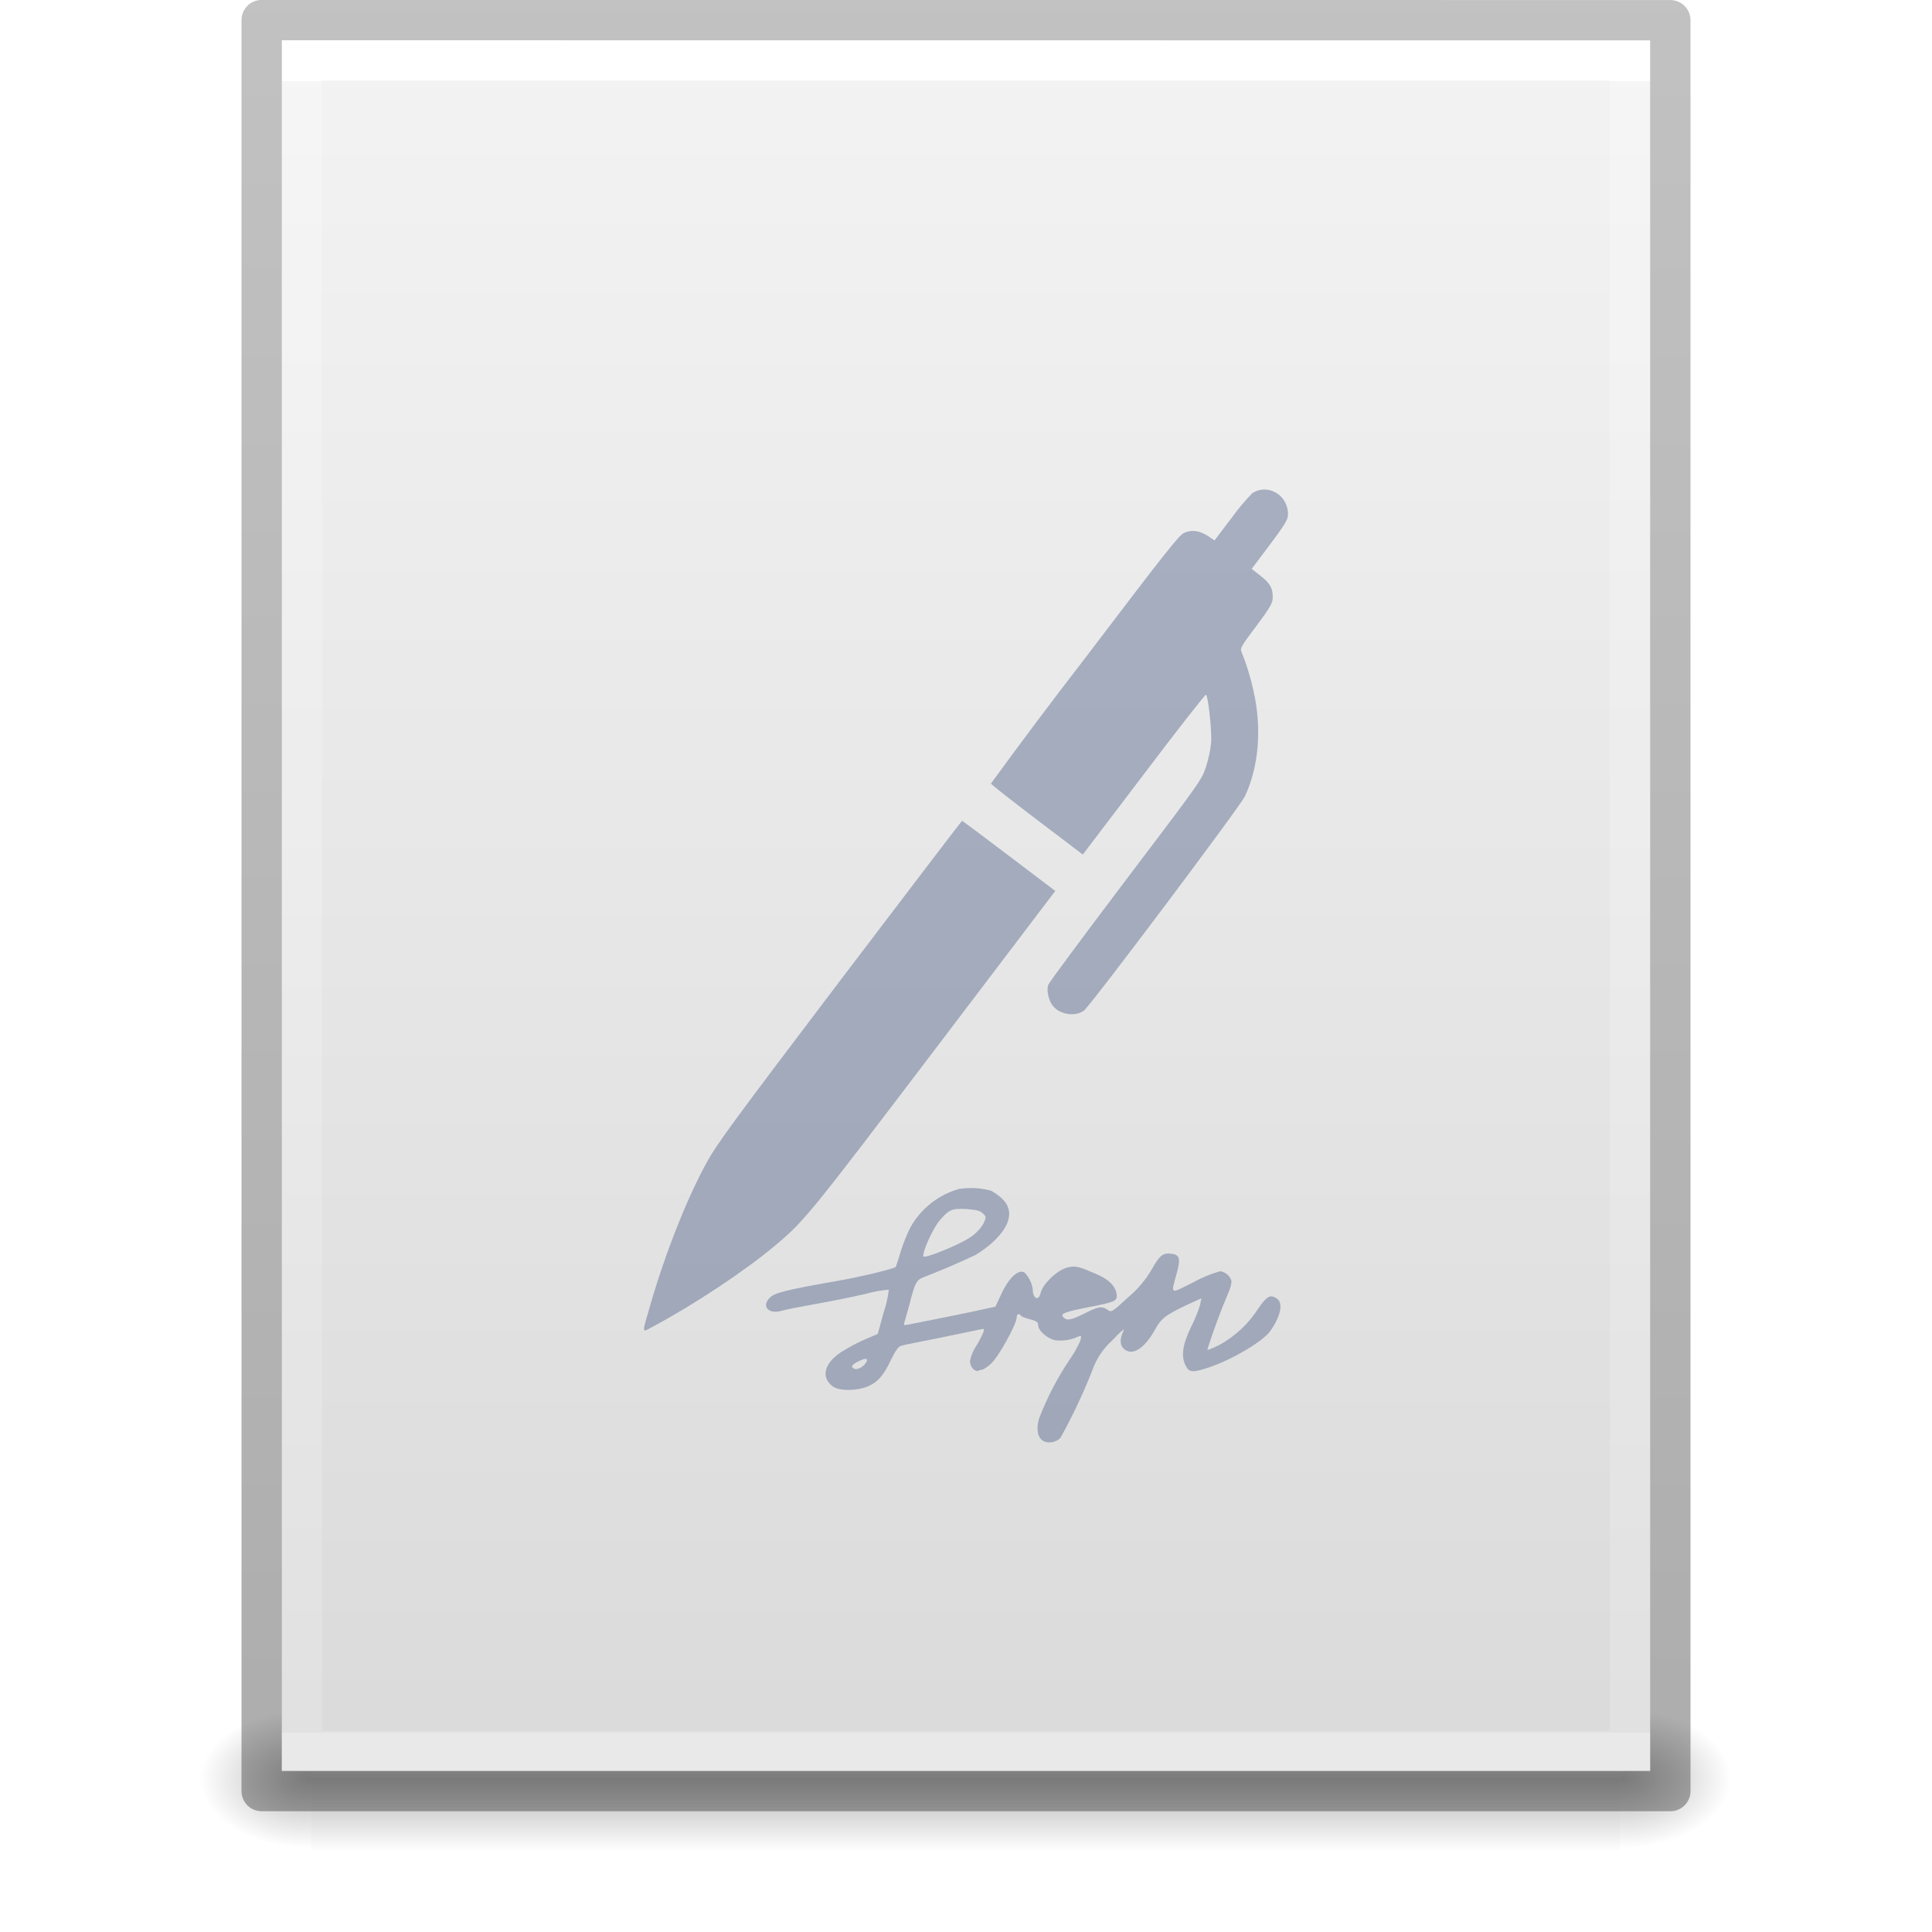
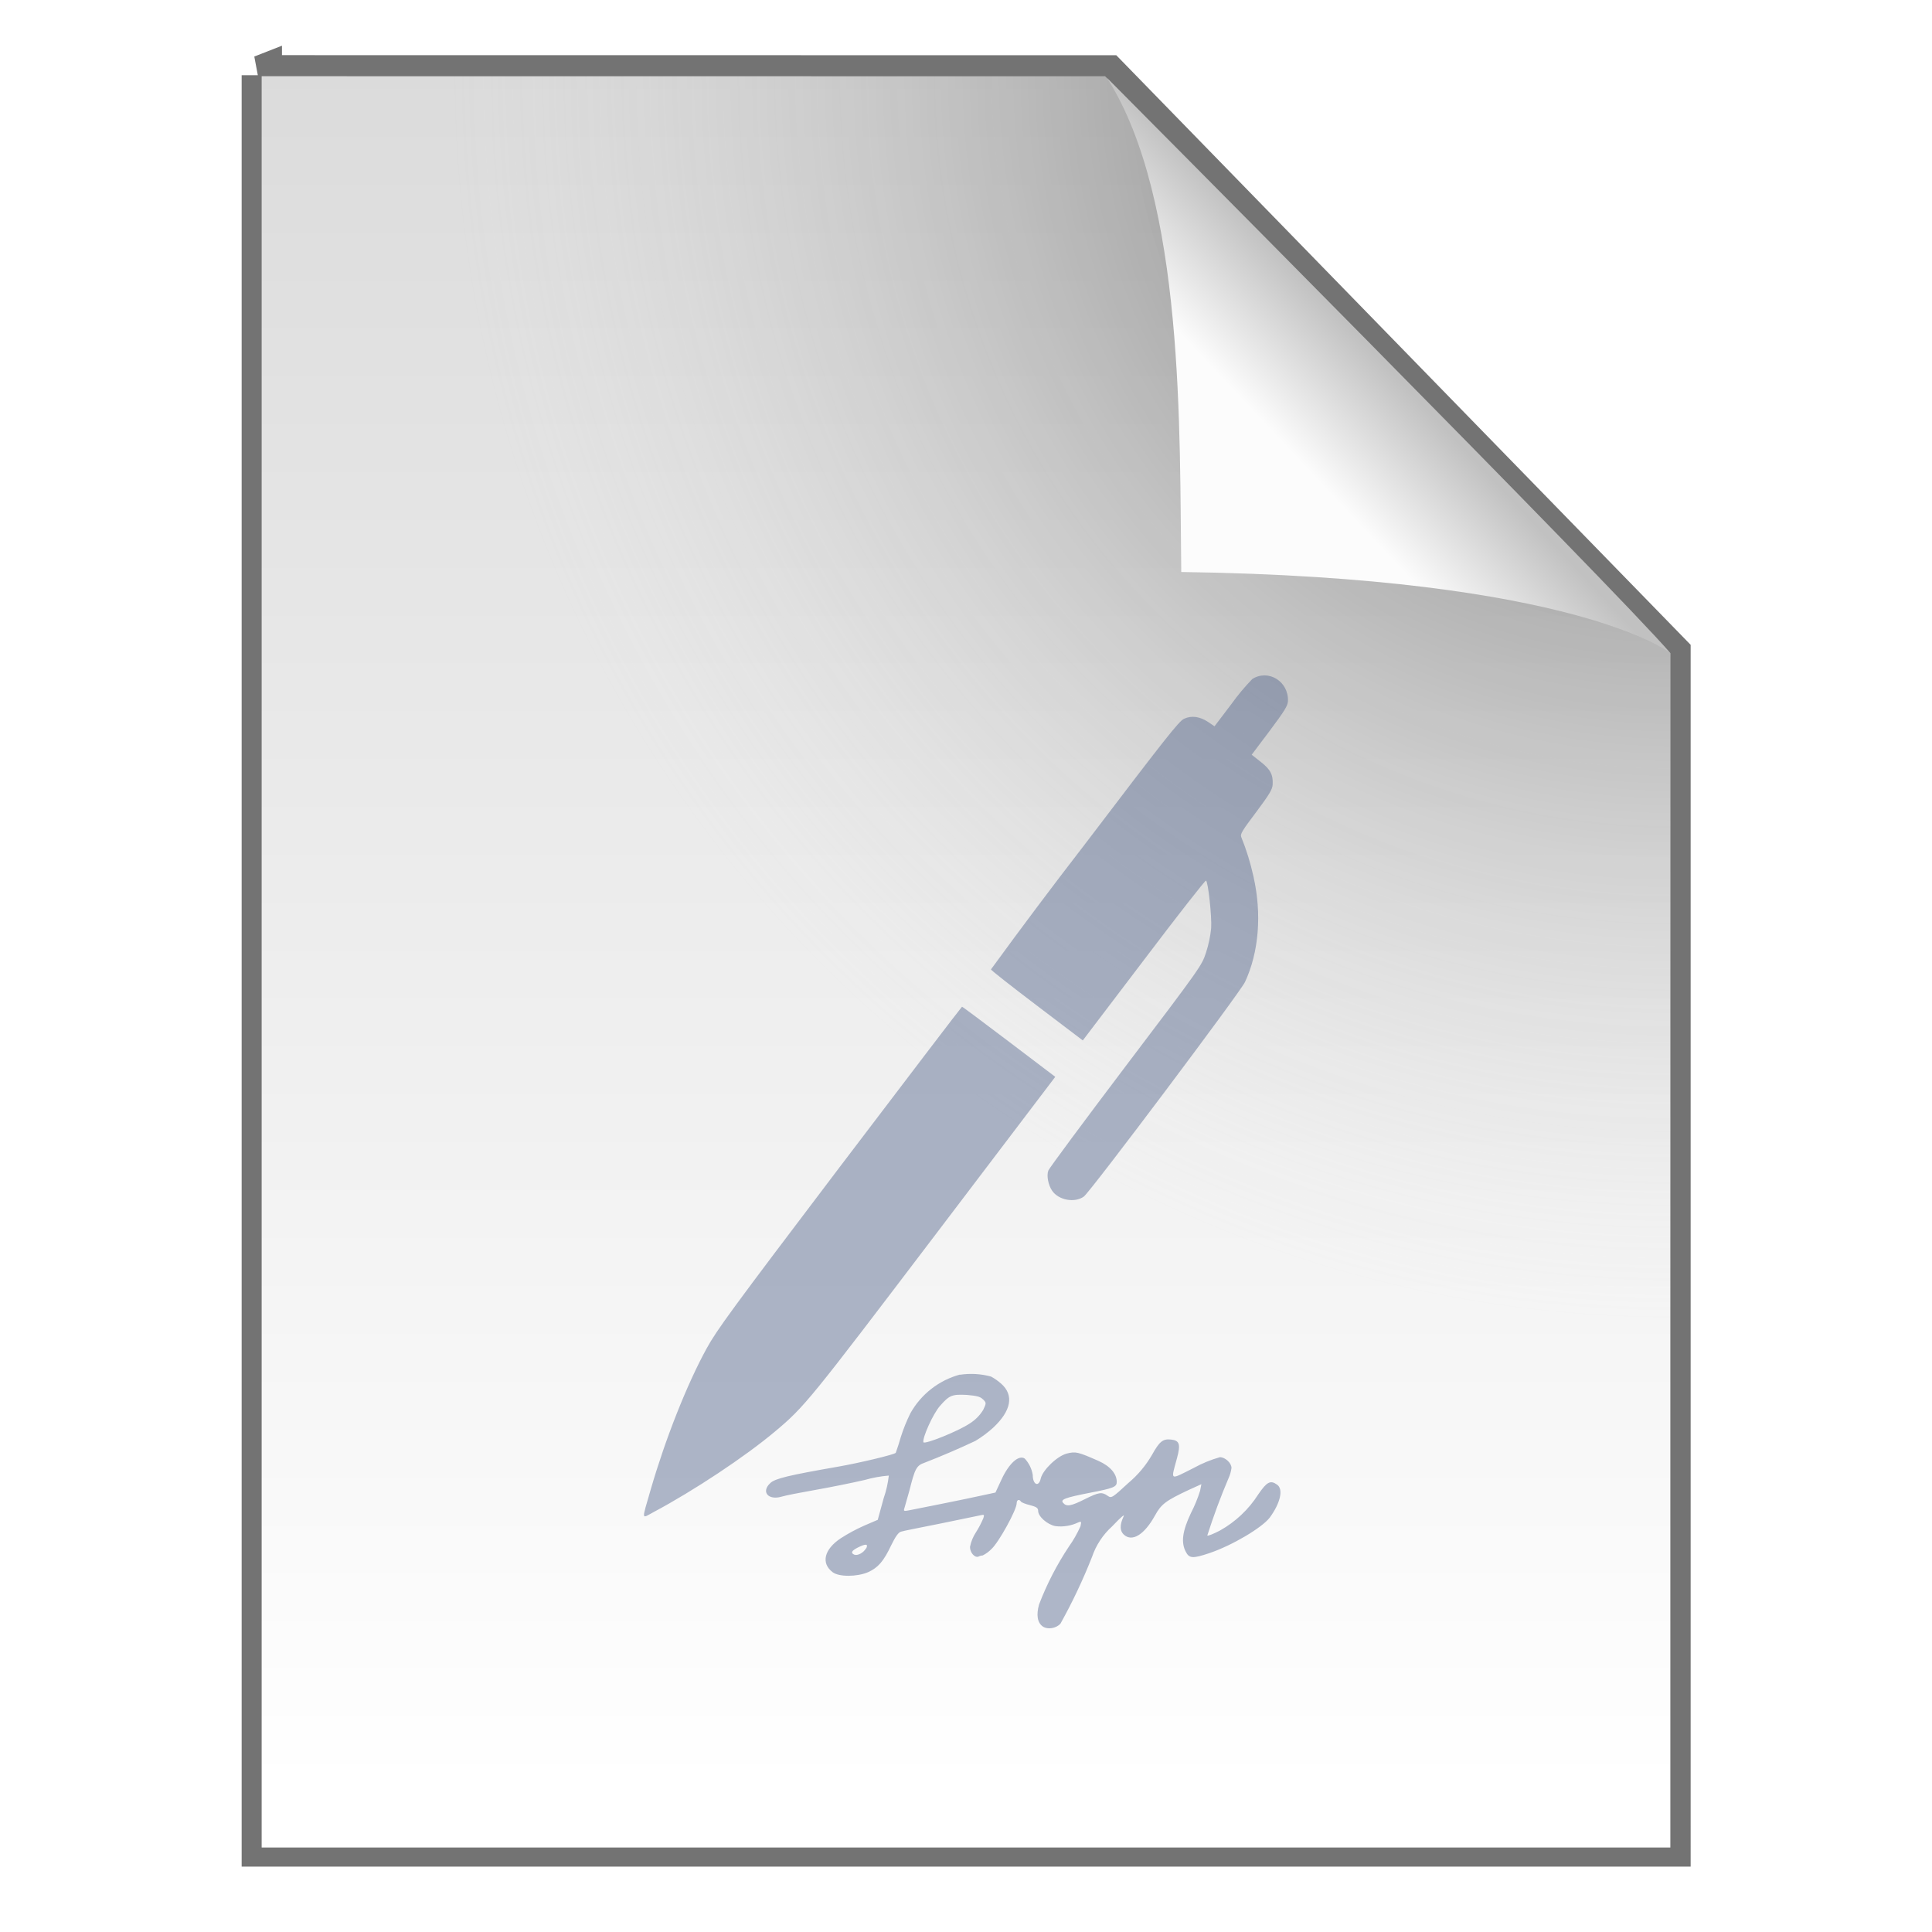
- <svg xmlns="http://www.w3.org/2000/svg" xmlns:xlink="http://www.w3.org/1999/xlink" width="48" height="48" version="1.1" viewBox="0 0 12.7 12.7">
+ <svg xmlns="http://www.w3.org/2000/svg" width="48" height="48" version="1.1" viewBox="0 0 12.7 12.7">
  <defs>
-     <linearGradient id="e" x1="302.86" x2="302.86" y1="366.65" y2="609.51" gradientTransform="matrix(.017813 0 0 .0038894 -.090258 9.8)" gradientUnits="userSpaceOnUse">
-       <stop stop-opacity="0" offset="0" />
-       <stop offset=".5" />
-       <stop stop-opacity="0" offset="1" />
+     <linearGradient id="b" x1="25.132" x2="25.132" y1=".985" y2="47.013" gradientTransform="matrix(.26458 0 0 .25299 3.6976e-6 -.13703)" gradientUnits="userSpaceOnUse">
+       <stop stop-color="#dadada" offset="0" />
+       <stop stop-color="#fff" offset="1" />
    </linearGradient>
-     <radialGradient id="b" cx="605.71" cy="486.65" r="117.14" gradientTransform="matrix(-.0060959 0 0 .0038894 5.721 9.8)" gradientUnits="userSpaceOnUse" xlink:href="#a" />
-     <linearGradient id="a">
-       <stop offset="0" />
-       <stop stop-opacity="0" offset="1" />
-     </linearGradient>
-     <radialGradient id="c" cx="605.71" cy="486.65" r="117.14" gradientTransform="matrix(.0060959 0 0 .0038894 6.9745 9.8)" gradientUnits="userSpaceOnUse" xlink:href="#a" />
-     <linearGradient id="f" x1="25.132" x2="25.132" y1=".985" y2="47.013" gradientTransform="matrix(.25702 0 0 .2472 .18144 -.35903)" gradientUnits="userSpaceOnUse">
-       <stop stop-color="#f4f4f4" offset="0" />
-       <stop stop-color="#dbdbdb" offset="1" />
-     </linearGradient>
-     <linearGradient id="g" x1="24" x2="24" y1="5.941" y2="42.111" gradientTransform="matrix(.23598 0 0 .30033 .68647 -1.255)" gradientUnits="userSpaceOnUse">
-       <stop stop-color="#fff" offset="0" />
-       <stop stop-color="#fff" stop-opacity=".235" offset="0" />
-       <stop stop-color="#fff" stop-opacity=".157" offset="1" />
-       <stop stop-color="#fff" stop-opacity=".392" offset="1" />
-     </linearGradient>
-     <linearGradient id="d" x1="-51.786" x2="-51.786" y1="50.786" y2="2.906" gradientTransform="matrix(.21365 0 0 .23672 15.719 -.78774)" gradientUnits="userSpaceOnUse">
-       <stop stop-opacity=".318" offset="0" />
-       <stop stop-opacity=".24" offset="1" />
+     <radialGradient id="c" cx="26.53" cy="23.566" r="17.5" gradientTransform="matrix(-.45778 -.00089612 .00091615 -.46802 23.104 11.548)" gradientUnits="userSpaceOnUse">
+       <stop stop-opacity=".659" offset="0" />
+       <stop stop-color="#cecece" stop-opacity="0" offset="1" />
+     </radialGradient>
+     <linearGradient id="a" x1="91.308" x2="95.182" y1="98.192" y2="102.07" gradientTransform="matrix(.14955 0 0 -.15945 -5.0755 18.727)" gradientUnits="userSpaceOnUse">
+       <stop stop-color="#fcfcfc" offset="0" />
+       <stop stop-color="#c1c1c1" offset="1" />
    </linearGradient>
  </defs>
-   <g>
-     <g>
-       <rect x="2.047" y="11.226" width="8.601" height=".945" fill="url(#e)" opacity=".3" />
-       <path d="m2.047 11.226v0.945c-0.314 0.002-0.759-0.212-0.759-0.472s0.35-0.472 0.759-0.472z" fill="url(#b)" opacity=".3" />
-       <path d="m10.648 11.226v0.945c0.314 0.002 0.759-0.212 0.759-0.472s-0.35-0.472-0.759-0.472z" fill="url(#c)" opacity=".3" />
-     </g>
-     <path d="m1.852 0.265c2.061 0 8.996 7.2494e-4 8.996 7.2494e-4l1.1e-5 11.376h-8.996v-11.377z" fill="url(#f)" />
-   </g>
-   <path d="m10.715 11.509h-8.731v-11.112h8.731z" fill="none" stroke="url(#g)" stroke-linecap="round" stroke-width=".265" />
-   <path d="m1.72 0.132c2.122 0 9.26 7.8845e-4 9.26 7.8845e-4l1e-5 11.641h-9.26v-11.641z" fill="none" stroke="url(#d)" stroke-linejoin="round" stroke-width=".265" />
-   <g transform="matrix(.84554 0 0 .84554 -.80837 -.36227)" fill="#57688e" fill-opacity=".471" stroke-width=".505">
+   <path d="m1.72 0.495c1.535 0 5.562 6.0325e-4 5.562 6.0325e-4l3.699 3.797 1e-5 7.845h-9.26v-11.643z" fill="none" stroke="#000" stroke-opacity=".549" stroke-width=".265" />
+   <path d="m1.72 0.501c1.535 0 5.544 6.0325e-4 5.544 6.0325e-4l3.716 3.792 1e-5 7.851h-9.26v-11.643z" fill="url(#b)" stroke-width=".265" />
+   <path d="m1.72 0.501c1.535 0 5.544 6.0325e-4 5.544 6.0325e-4l3.716 3.792 1e-5 7.851h-9.26v-11.643z" fill="url(#c)" stroke-width=".265" />
+   <g transform="matrix(.84554 0 0 .84554 -.80837 .85956)" fill="#57688e" fill-opacity=".471" stroke-width=".505">
    <path d="m10.692 4.262a1.73 1.73 0 0 0-0.162 0.194l-0.132 0.174-0.047-0.032c-0.066-0.044-0.129-0.054-0.189-0.027-0.04 0.018-0.138 0.142-0.774 0.979a42.55 42.55 0 0 0-0.728 0.97c0 6e-3 0.162 0.133 0.357 0.281l0.357 0.271 0.475-0.625c0.26-0.344 0.478-0.622 0.483-0.618 0.017 0.012 0.046 0.283 0.04 0.37a0.904 0.904 0 0 1-0.04 0.19c-0.033 0.101-0.037 0.108-0.626 0.885-0.325 0.43-0.596 0.795-0.6 0.81-0.015 0.04 0 0.114 0.03 0.157 0.05 0.073 0.175 0.096 0.246 0.045 0.05-0.036 1.215-1.587 1.253-1.668 0.108-0.231 0.132-0.528 0.066-0.82a1.896 1.896 0 0 0-0.095-0.307c-0.01-0.022 7e-3 -0.05 0.116-0.194 0.103-0.138 0.126-0.177 0.128-0.213 5e-3 -0.077-0.018-0.12-0.093-0.178l-0.07-0.055 0.14-0.186c0.115-0.154 0.14-0.194 0.142-0.23 7e-3 -0.153-0.151-0.252-0.277-0.173" />
    <path d="m7.483 8.058c-0.837 1.104-0.956 1.267-1.033 1.408-0.154 0.28-0.322 0.707-0.435 1.097-0.072 0.25-0.075 0.228 0.024 0.175 0.308-0.164 0.71-0.43 0.944-0.627 0.23-0.193 0.268-0.242 1.241-1.523l0.936-1.233-0.36-0.273c-0.198-0.15-0.362-0.273-0.365-0.272-3e-3 0-0.431 0.562-0.952 1.248m0.935 1.612a0.631 0.631 0 0 0-0.384 0.3 1.301 1.301 0 0 0-0.075 0.186 1.9 1.9 0 0 1-0.039 0.122c-0.01 0.014-0.288 0.08-0.45 0.108-0.384 0.067-0.488 0.092-0.525 0.127-0.074 0.068-0.017 0.136 0.087 0.106 0.028-9e-3 0.146-0.032 0.26-0.052s0.288-0.055 0.387-0.078a0.971 0.971 0 0 1 0.187-0.034 0.813 0.813 0 0 1-0.04 0.176l-0.046 0.168-0.105 0.045a1.34 1.34 0 0 0-0.182 0.098c-0.13 0.086-0.156 0.194-0.064 0.264 0.05 0.038 0.189 0.037 0.276 0 0.077-0.035 0.12-0.083 0.18-0.21 0.032-0.066 0.056-0.1 0.076-0.105 0.016-6e-3 0.153-0.032 0.306-0.063l0.31-0.064c0.03-7e-3 0.033-6e-3 0.024 0.022a0.735 0.735 0 0 1-0.057 0.109 0.315 0.315 0 0 0-0.047 0.115c0 0.043 0.036 0.086 0.066 0.075a0.08 0.08 0 0 1 0.033-9e-3 0.255 0.255 0 0 0 0.068-0.05c0.057-0.052 0.196-0.304 0.196-0.356 0-0.027 0.02-0.034 0.033-0.013 4e-3 7e-3 0.037 0.02 0.071 0.028 0.05 0.013 0.063 0.022 0.063 0.045 0 0.043 0.071 0.106 0.134 0.118a0.32 0.32 0 0 0 0.178-0.029c0.024-0.01 0.025-7e-3 0.017 0.03a0.897 0.897 0 0 1-0.09 0.158 2.288 2.288 0 0 0-0.232 0.45c-0.023 0.082-0.013 0.143 0.03 0.172 0.038 0.025 0.102 0.014 0.136-0.022a4.34 4.34 0 0 0 0.246-0.52 0.563 0.563 0 0 1 0.156-0.237c0.078-0.082 0.103-0.102 0.086-0.07-0.027 0.06-0.026 0.106 5e-3 0.134 0.065 0.06 0.16 0 0.242-0.148 0.049-0.09 0.085-0.116 0.266-0.201l0.095-0.043-0.01 0.051a1.081 1.081 0 0 1-0.072 0.175c-0.065 0.138-0.078 0.226-0.039 0.3 0.027 0.052 0.055 0.053 0.183 0.01 0.178-0.06 0.41-0.198 0.47-0.277 0.082-0.112 0.107-0.22 0.057-0.255-0.052-0.038-0.08-0.022-0.146 0.074a0.837 0.837 0 0 1-0.3 0.283c-0.05 0.026-0.093 0.043-0.097 0.038a5.018 5.018 0 0 1 0.165-0.445 0.281 0.281 0 0 0 0.023-0.08c0-0.04-0.05-0.084-0.09-0.084a0.958 0.958 0 0 0-0.204 0.084c-0.19 0.095-0.178 0.103-0.13-0.075 0.03-0.11 0.02-0.139-0.046-0.146-0.064-7e-3 -0.09 0.015-0.148 0.119a0.822 0.822 0 0 1-0.183 0.218c-0.127 0.117-0.132 0.121-0.162 0.1-0.045-0.032-0.07-0.027-0.178 0.027-0.106 0.053-0.141 0.06-0.168 0.028-0.022-0.026 0.013-0.04 0.207-0.078 0.187-0.036 0.21-0.046 0.21-0.085 0-0.062-0.05-0.122-0.142-0.163-0.159-0.07-0.177-0.075-0.247-0.057-0.075 0.02-0.186 0.127-0.202 0.194-0.015 0.069-0.062 0.049-0.062-0.028a0.243 0.243 0 0 0-0.062-0.127c-0.047-0.032-0.124 0.038-0.182 0.165l-0.046 0.099-0.102 0.022c-0.134 0.03-0.522 0.107-0.574 0.117-0.034 6e-3 -0.04 6e-3 -0.032-0.017l0.039-0.137c0.043-0.172 0.055-0.195 0.118-0.217a6.14 6.14 0 0 0 0.394-0.169 0.86 0.86 0 0 0 0.14-0.104c0.14-0.131 0.162-0.252 0.062-0.341a0.424 0.424 0 0 0-0.08-0.056 0.59 0.59 0 0 0-0.24-0.014zm0.179 0.191c0.028 0.028 0.028 0.03 3e-3 0.083a0.323 0.323 0 0 1-0.105 0.106c-0.085 0.058-0.35 0.165-0.36 0.146-0.01-0.032 0.075-0.223 0.13-0.284 0.072-0.082 0.093-0.09 0.208-0.084 0.074 7e-3 0.103 0.012 0.124 0.034m-0.908 1.158c-0.018 0.034-0.065 0.06-0.091 0.05-0.03-0.013-0.023-0.03 0.026-0.055 0.064-0.032 0.084-0.03 0.066 7e-3z" />
  </g>
+   <rect x="5.194" y=".495" width="5.786" height="6.383" fill="none" stroke-width=".265" />
+   <path d="m7.765 3.76c-0.012-0.911 0.025-2.443-0.488-3.248 0 0 3.345 3.363 3.703 3.781 0 0-0.621-0.497-3.215-0.533z" fill="url(#a)" stroke-width=".265" />
</svg>
